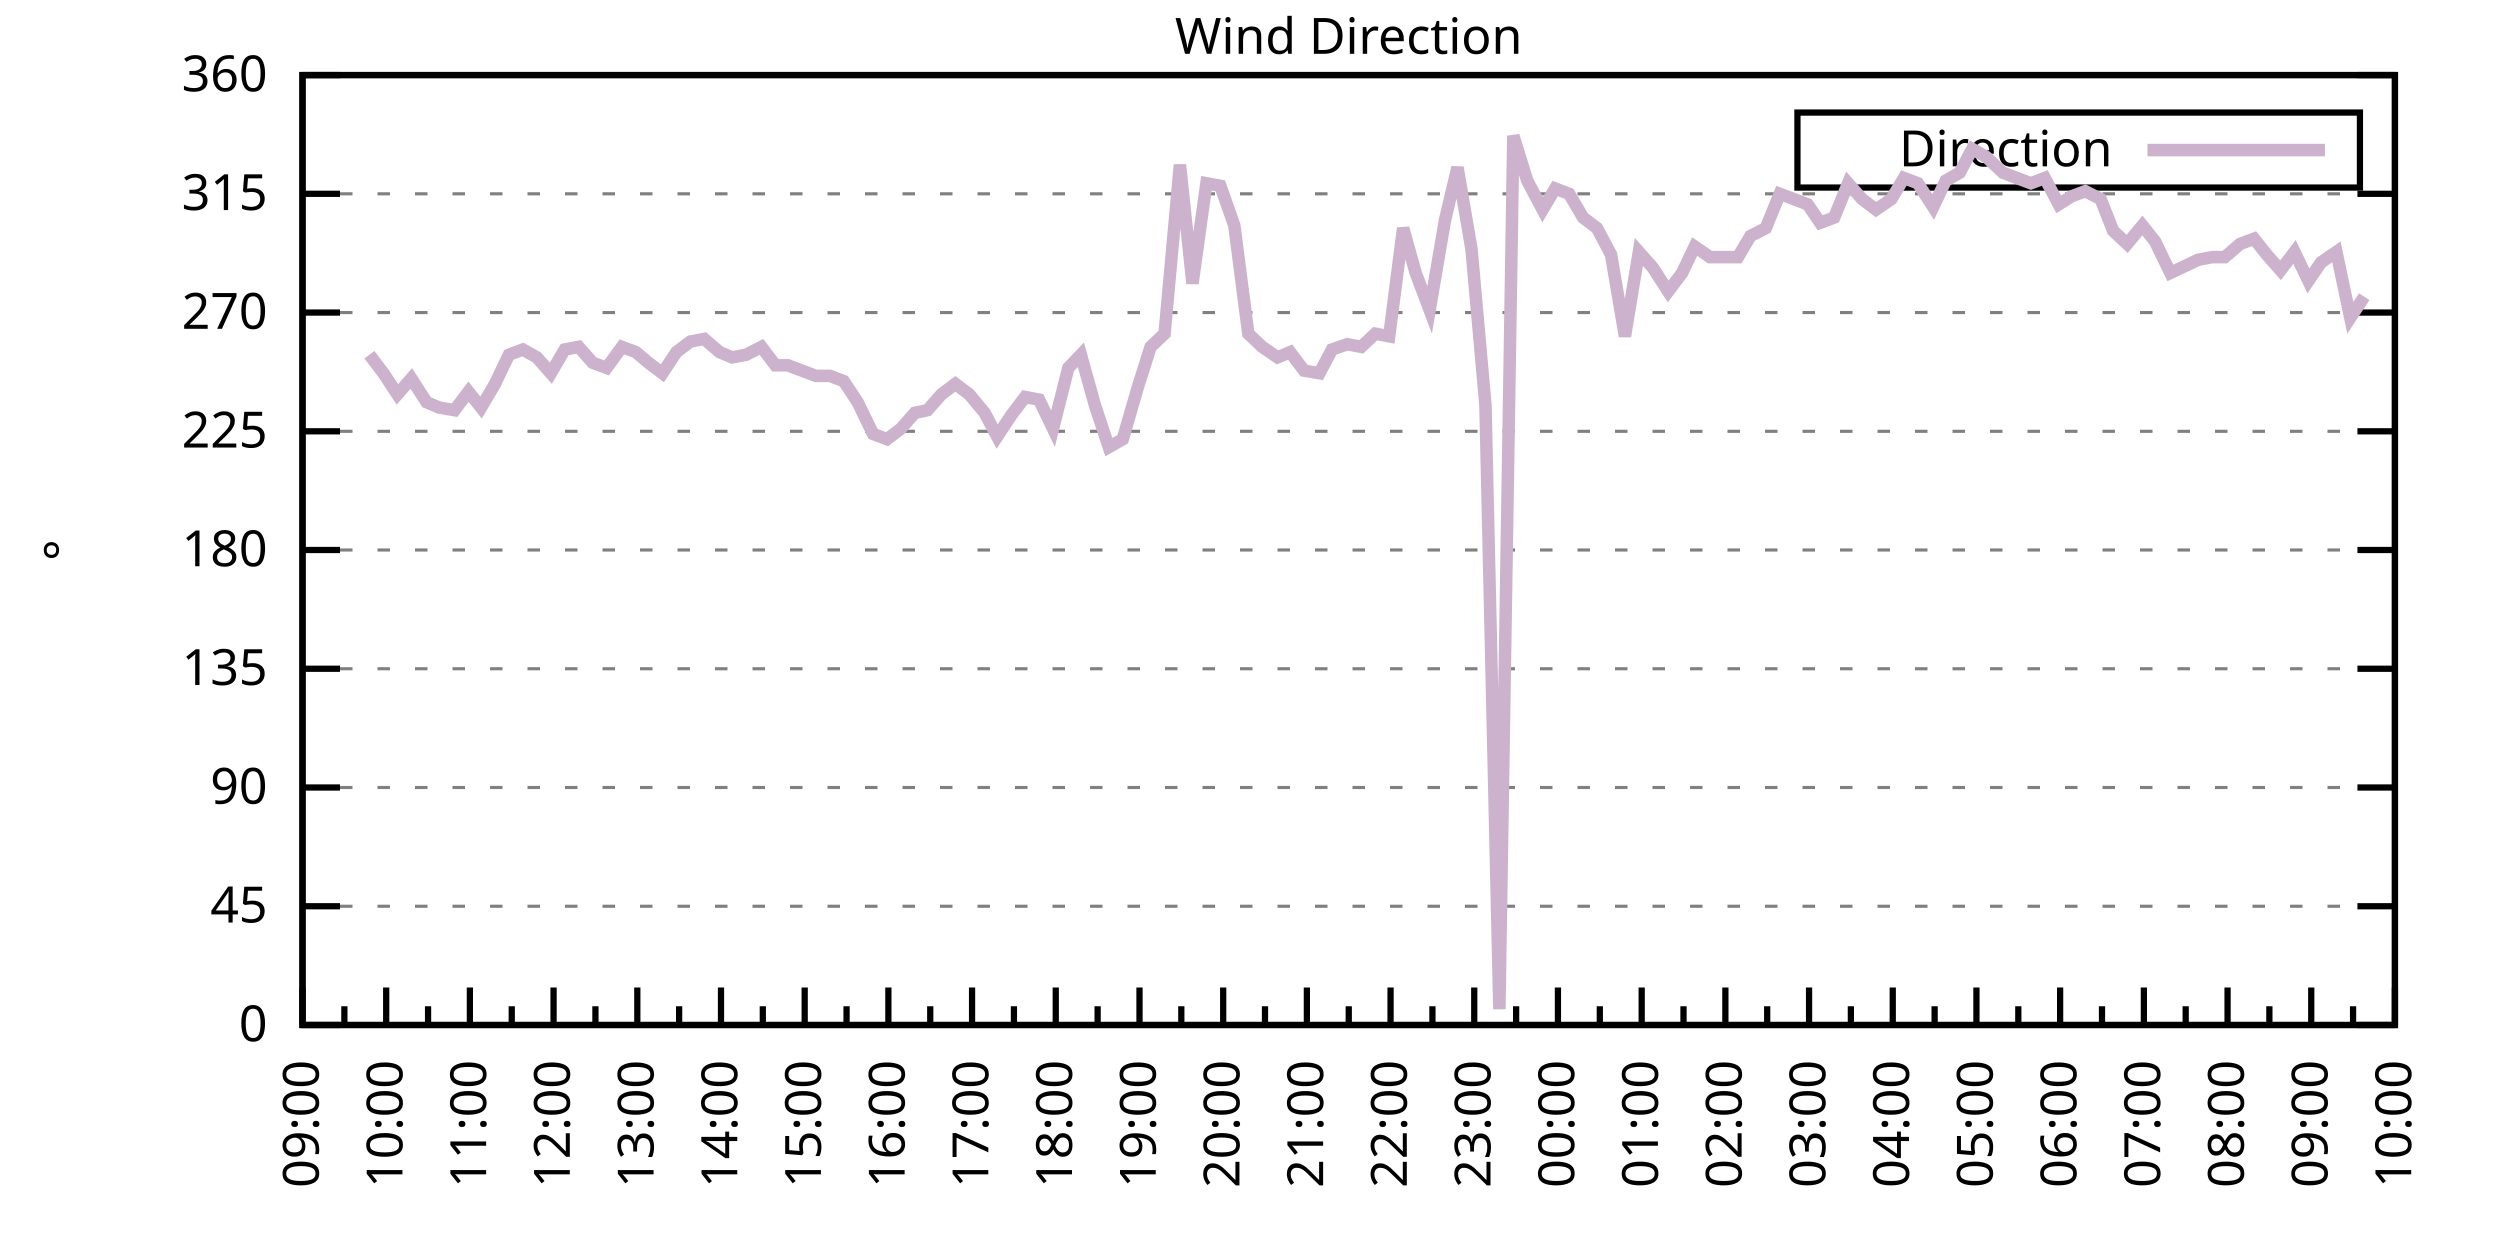
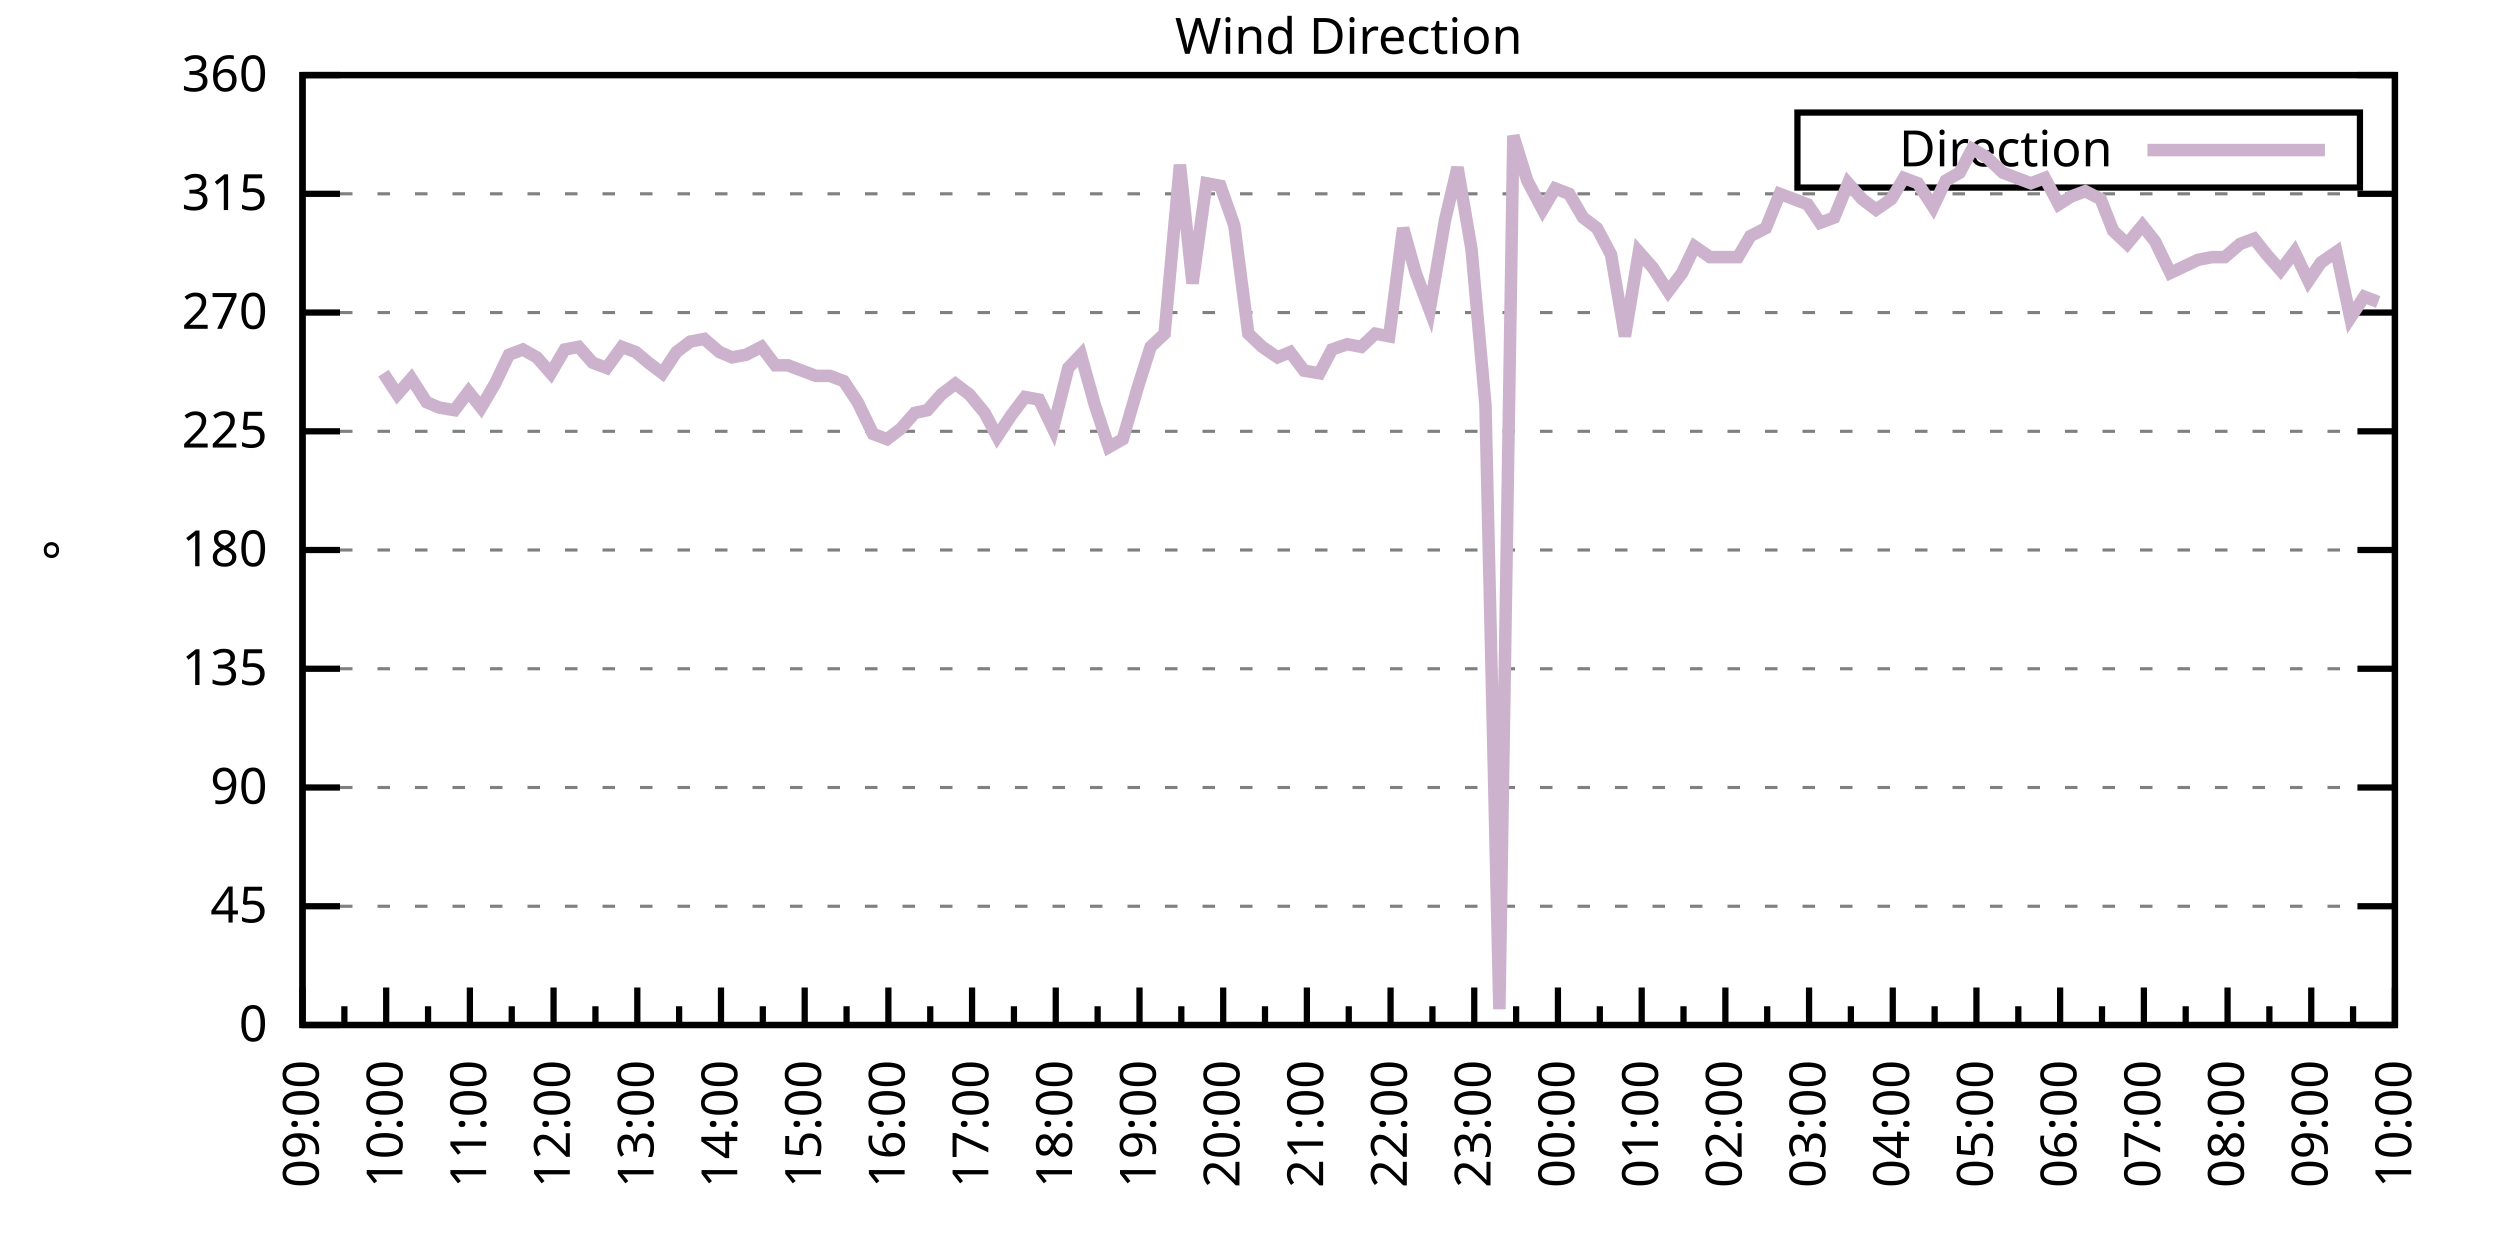
<svg xmlns="http://www.w3.org/2000/svg" xmlns:xlink="http://www.w3.org/1999/xlink" width="400" height="200" viewBox="0 0 400 200">
  <g id="gnuplot_canvas">
    <rect x="0" y="0" width="400" height="200" fill="none" />
    <defs>
      <circle id="gpDot" r="0.5" stroke-width="0.5" stroke="currentColor" />
      <path id="gpPt0" stroke-width="0.333" stroke="currentColor" d="M-1,0 h2 M0,-1 v2" />
      <path id="gpPt1" stroke-width="0.333" stroke="currentColor" d="M-1,-1 L1,1 M1,-1 L-1,1" />
      <path id="gpPt2" stroke-width="0.333" stroke="currentColor" d="M-1,0 L1,0 M0,-1 L0,1 M-1,-1 L1,1 M-1,1 L1,-1" />
      <rect id="gpPt3" stroke-width="0.333" stroke="currentColor" x="-1" y="-1" width="2" height="2" />
      <rect id="gpPt4" stroke-width="0.333" stroke="currentColor" fill="currentColor" x="-1" y="-1" width="2" height="2" />
      <circle id="gpPt5" stroke-width="0.333" stroke="currentColor" cx="0" cy="0" r="1" />
      <use xlink:href="#gpPt5" id="gpPt6" fill="currentColor" stroke="none" />
      <path id="gpPt7" stroke-width="0.333" stroke="currentColor" d="M0,-1.33 L-1.33,0.67 L1.33,0.67 z" />
      <use xlink:href="#gpPt7" id="gpPt8" fill="currentColor" stroke="none" />
      <use xlink:href="#gpPt7" id="gpPt9" stroke="currentColor" transform="rotate(180)" />
      <use xlink:href="#gpPt9" id="gpPt10" fill="currentColor" stroke="none" />
      <use xlink:href="#gpPt3" id="gpPt11" stroke="currentColor" transform="rotate(45)" />
      <use xlink:href="#gpPt11" id="gpPt12" fill="currentColor" stroke="none" />
      <path id="gpPt13" stroke-width="0.333" stroke="currentColor" d="M0,1.330 L1.265,0.411 L0.782,-1.067 L-0.782,-1.076 L-1.265,0.411 z" />
      <use xlink:href="#gpPt13" id="gpPt14" fill="currentColor" stroke="none" />
      <filter id="textbox" filterUnits="objectBoundingBox" x="0" y="0" height="1" width="1">
        <feFlood flood-color="white" flood-opacity="1" result="bgnd" />
        <feComposite in="SourceGraphic" in2="bgnd" operator="atop" />
      </filter>
      <filter id="greybox" filterUnits="objectBoundingBox" x="0" y="0" height="1" width="1">
        <feFlood flood-color="lightgrey" flood-opacity="1" result="grey" />
        <feComposite in="SourceGraphic" in2="grey" operator="atop" />
      </filter>
    </defs>
    <g fill="none" color="white" stroke="currentColor" stroke-width="1.00" stroke-linecap="butt" stroke-linejoin="miter">
</g>
    <g fill="none" color="black" stroke="currentColor" stroke-width="1.00" stroke-linecap="butt" stroke-linejoin="miter">
      <g stroke="none" shape-rendering="crispEdges">
        <polygon fill="rgb(255, 255, 255)" points="48.40,164.00 383.18,164.00 383.18,12.02 48.40,12.02 " />
      </g>
    </g>
    <g fill="none" color="black" stroke="currentColor" stroke-width="1.00" stroke-linecap="butt" stroke-linejoin="miter">
</g>
    <g fill="none" color="black" stroke="black" stroke-width="0.50" stroke-linecap="butt" stroke-linejoin="miter">
</g>
    <g fill="none" color="gray" stroke="currentColor" stroke-width="0.50" stroke-linecap="butt" stroke-linejoin="miter">
      <path stroke="gray" stroke-dasharray="2,4" class="gridline" d="M48.40,164.00 L383.19,164.00  " />
    </g>
    <g fill="none" color="gray" stroke="gray" stroke-width="1.00" stroke-linecap="butt" stroke-linejoin="miter">
</g>
    <g fill="none" color="black" stroke="currentColor" stroke-width="1.00" stroke-linecap="butt" stroke-linejoin="miter">
      <path stroke="black" d="M48.40,164.00 L54.40,164.00 M383.19,164.00 L377.19,164.00  " />
      <g transform="translate(42.80,166.60)" stroke="none" fill="black" font-family="Sans" font-size="8.00" text-anchor="end">
        <text>
          <tspan font-family="Sans"> 0</tspan>
        </text>
      </g>
    </g>
    <g fill="none" color="black" stroke="currentColor" stroke-width="1.00" stroke-linecap="butt" stroke-linejoin="miter">
</g>
    <g fill="none" color="black" stroke="black" stroke-width="0.50" stroke-linecap="butt" stroke-linejoin="miter">
</g>
    <g fill="none" color="gray" stroke="currentColor" stroke-width="0.50" stroke-linecap="butt" stroke-linejoin="miter">
      <path stroke="gray" stroke-dasharray="2,4" class="gridline" d="M48.40,145.00 L383.19,145.00  " />
    </g>
    <g fill="none" color="gray" stroke="gray" stroke-width="1.00" stroke-linecap="butt" stroke-linejoin="miter">
</g>
    <g fill="none" color="black" stroke="currentColor" stroke-width="1.00" stroke-linecap="butt" stroke-linejoin="miter">
      <path stroke="black" d="M48.40,145.00 L54.40,145.00 M383.19,145.00 L377.19,145.00  " />
      <g transform="translate(42.80,147.60)" stroke="none" fill="black" font-family="Sans" font-size="8.00" text-anchor="end">
        <text>
          <tspan font-family="Sans"> 45</tspan>
        </text>
      </g>
    </g>
    <g fill="none" color="black" stroke="currentColor" stroke-width="1.00" stroke-linecap="butt" stroke-linejoin="miter">
</g>
    <g fill="none" color="black" stroke="black" stroke-width="0.50" stroke-linecap="butt" stroke-linejoin="miter">
</g>
    <g fill="none" color="gray" stroke="currentColor" stroke-width="0.50" stroke-linecap="butt" stroke-linejoin="miter">
      <path stroke="gray" stroke-dasharray="2,4" class="gridline" d="M48.40,126.00 L383.19,126.00  " />
    </g>
    <g fill="none" color="gray" stroke="gray" stroke-width="1.00" stroke-linecap="butt" stroke-linejoin="miter">
</g>
    <g fill="none" color="black" stroke="currentColor" stroke-width="1.00" stroke-linecap="butt" stroke-linejoin="miter">
      <path stroke="black" d="M48.40,126.00 L54.40,126.00 M383.19,126.00 L377.19,126.00  " />
      <g transform="translate(42.80,128.60)" stroke="none" fill="black" font-family="Sans" font-size="8.00" text-anchor="end">
        <text>
          <tspan font-family="Sans"> 90</tspan>
        </text>
      </g>
    </g>
    <g fill="none" color="black" stroke="currentColor" stroke-width="1.00" stroke-linecap="butt" stroke-linejoin="miter">
</g>
    <g fill="none" color="black" stroke="black" stroke-width="0.50" stroke-linecap="butt" stroke-linejoin="miter">
</g>
    <g fill="none" color="gray" stroke="currentColor" stroke-width="0.50" stroke-linecap="butt" stroke-linejoin="miter">
      <path stroke="gray" stroke-dasharray="2,4" class="gridline" d="M48.40,107.00 L383.19,107.00  " />
    </g>
    <g fill="none" color="gray" stroke="gray" stroke-width="1.00" stroke-linecap="butt" stroke-linejoin="miter">
</g>
    <g fill="none" color="black" stroke="currentColor" stroke-width="1.00" stroke-linecap="butt" stroke-linejoin="miter">
      <path stroke="black" d="M48.40,107.00 L54.40,107.00 M383.19,107.00 L377.19,107.00  " />
      <g transform="translate(42.80,109.60)" stroke="none" fill="black" font-family="Sans" font-size="8.00" text-anchor="end">
        <text>
          <tspan font-family="Sans"> 135</tspan>
        </text>
      </g>
    </g>
    <g fill="none" color="black" stroke="currentColor" stroke-width="1.00" stroke-linecap="butt" stroke-linejoin="miter">
</g>
    <g fill="none" color="black" stroke="black" stroke-width="0.50" stroke-linecap="butt" stroke-linejoin="miter">
</g>
    <g fill="none" color="gray" stroke="currentColor" stroke-width="0.50" stroke-linecap="butt" stroke-linejoin="miter">
      <path stroke="gray" stroke-dasharray="2,4" class="gridline" d="M48.40,88.00 L383.19,88.00  " />
    </g>
    <g fill="none" color="gray" stroke="gray" stroke-width="1.00" stroke-linecap="butt" stroke-linejoin="miter">
</g>
    <g fill="none" color="black" stroke="currentColor" stroke-width="1.00" stroke-linecap="butt" stroke-linejoin="miter">
      <path stroke="black" d="M48.40,88.00 L54.40,88.00 M383.19,88.00 L377.19,88.00  " />
      <g transform="translate(42.80,90.60)" stroke="none" fill="black" font-family="Sans" font-size="8.00" text-anchor="end">
        <text>
          <tspan font-family="Sans"> 180</tspan>
        </text>
      </g>
    </g>
    <g fill="none" color="black" stroke="currentColor" stroke-width="1.00" stroke-linecap="butt" stroke-linejoin="miter">
</g>
    <g fill="none" color="black" stroke="black" stroke-width="0.50" stroke-linecap="butt" stroke-linejoin="miter">
</g>
    <g fill="none" color="gray" stroke="currentColor" stroke-width="0.50" stroke-linecap="butt" stroke-linejoin="miter">
      <path stroke="gray" stroke-dasharray="2,4" class="gridline" d="M48.40,69.01 L383.19,69.01  " />
    </g>
    <g fill="none" color="gray" stroke="gray" stroke-width="1.00" stroke-linecap="butt" stroke-linejoin="miter">
</g>
    <g fill="none" color="black" stroke="currentColor" stroke-width="1.00" stroke-linecap="butt" stroke-linejoin="miter">
      <path stroke="black" d="M48.40,69.01 L54.40,69.01 M383.19,69.01 L377.19,69.01  " />
      <g transform="translate(42.80,71.61)" stroke="none" fill="black" font-family="Sans" font-size="8.00" text-anchor="end">
        <text>
          <tspan font-family="Sans"> 225</tspan>
        </text>
      </g>
    </g>
    <g fill="none" color="black" stroke="currentColor" stroke-width="1.00" stroke-linecap="butt" stroke-linejoin="miter">
</g>
    <g fill="none" color="black" stroke="black" stroke-width="0.50" stroke-linecap="butt" stroke-linejoin="miter">
</g>
    <g fill="none" color="gray" stroke="currentColor" stroke-width="0.50" stroke-linecap="butt" stroke-linejoin="miter">
      <path stroke="gray" stroke-dasharray="2,4" class="gridline" d="M48.40,50.01 L383.19,50.01  " />
    </g>
    <g fill="none" color="gray" stroke="gray" stroke-width="1.00" stroke-linecap="butt" stroke-linejoin="miter">
</g>
    <g fill="none" color="black" stroke="currentColor" stroke-width="1.00" stroke-linecap="butt" stroke-linejoin="miter">
      <path stroke="black" d="M48.40,50.01 L54.40,50.01 M383.19,50.01 L377.19,50.01  " />
      <g transform="translate(42.80,52.61)" stroke="none" fill="black" font-family="Sans" font-size="8.00" text-anchor="end">
        <text>
          <tspan font-family="Sans"> 270</tspan>
        </text>
      </g>
    </g>
    <g fill="none" color="black" stroke="currentColor" stroke-width="1.00" stroke-linecap="butt" stroke-linejoin="miter">
</g>
    <g fill="none" color="black" stroke="black" stroke-width="0.50" stroke-linecap="butt" stroke-linejoin="miter">
</g>
    <g fill="none" color="gray" stroke="currentColor" stroke-width="0.50" stroke-linecap="butt" stroke-linejoin="miter">
      <path stroke="gray" stroke-dasharray="2,4" class="gridline" d="M48.40,31.01 L383.19,31.01  " />
    </g>
    <g fill="none" color="gray" stroke="gray" stroke-width="1.00" stroke-linecap="butt" stroke-linejoin="miter">
</g>
    <g fill="none" color="black" stroke="currentColor" stroke-width="1.00" stroke-linecap="butt" stroke-linejoin="miter">
      <path stroke="black" d="M48.40,31.01 L54.40,31.01 M383.19,31.01 L377.19,31.01  " />
      <g transform="translate(42.80,33.61)" stroke="none" fill="black" font-family="Sans" font-size="8.00" text-anchor="end">
        <text>
          <tspan font-family="Sans"> 315</tspan>
        </text>
      </g>
    </g>
    <g fill="none" color="black" stroke="currentColor" stroke-width="1.00" stroke-linecap="butt" stroke-linejoin="miter">
</g>
    <g fill="none" color="black" stroke="black" stroke-width="0.50" stroke-linecap="butt" stroke-linejoin="miter">
</g>
    <g fill="none" color="gray" stroke="currentColor" stroke-width="0.50" stroke-linecap="butt" stroke-linejoin="miter">
      <path stroke="gray" stroke-dasharray="2,4" class="gridline" d="M48.40,12.01 L383.19,12.01  " />
    </g>
    <g fill="none" color="gray" stroke="gray" stroke-width="1.00" stroke-linecap="butt" stroke-linejoin="miter">
</g>
    <g fill="none" color="black" stroke="currentColor" stroke-width="1.00" stroke-linecap="butt" stroke-linejoin="miter">
      <path stroke="black" d="M48.40,12.01 L54.40,12.01 M383.19,12.01 L377.19,12.01  " />
      <g transform="translate(42.80,14.61)" stroke="none" fill="black" font-family="Sans" font-size="8.00" text-anchor="end">
        <text>
          <tspan font-family="Sans"> 360</tspan>
        </text>
      </g>
    </g>
    <g fill="none" color="black" stroke="currentColor" stroke-width="1.00" stroke-linecap="butt" stroke-linejoin="miter">
      <path stroke="black" d="M48.40,164.00 L48.40,158.00  " />
      <g transform="translate(51.00,169.60) rotate(270)" stroke="none" fill="black" font-family="Sans" font-size="8.00" text-anchor="end">
        <text>
          <tspan font-family="Sans">09:00</tspan>
        </text>
      </g>
    </g>
    <g fill="none" color="black" stroke="currentColor" stroke-width="1.00" stroke-linecap="butt" stroke-linejoin="miter">
      <path stroke="black" d="M55.10,164.00 L55.10,161.00 M61.79,164.00 L61.79,158.00  " />
      <g transform="translate(64.39,169.60) rotate(270)" stroke="none" fill="black" font-family="Sans" font-size="8.00" text-anchor="end">
        <text>
          <tspan font-family="Sans">10:00</tspan>
        </text>
      </g>
    </g>
    <g fill="none" color="black" stroke="currentColor" stroke-width="1.00" stroke-linecap="butt" stroke-linejoin="miter">
      <path stroke="black" d="M68.49,164.00 L68.49,161.00 M75.18,164.00 L75.18,158.00  " />
      <g transform="translate(77.78,169.60) rotate(270)" stroke="none" fill="black" font-family="Sans" font-size="8.00" text-anchor="end">
        <text>
          <tspan font-family="Sans">11:00</tspan>
        </text>
      </g>
    </g>
    <g fill="none" color="black" stroke="currentColor" stroke-width="1.00" stroke-linecap="butt" stroke-linejoin="miter">
      <path stroke="black" d="M81.88,164.00 L81.88,161.00 M88.57,164.00 L88.57,158.00  " />
      <g transform="translate(91.17,169.60) rotate(270)" stroke="none" fill="black" font-family="Sans" font-size="8.00" text-anchor="end">
        <text>
          <tspan font-family="Sans">12:00</tspan>
        </text>
      </g>
    </g>
    <g fill="none" color="black" stroke="currentColor" stroke-width="1.00" stroke-linecap="butt" stroke-linejoin="miter">
      <path stroke="black" d="M95.27,164.00 L95.27,161.00 M101.97,164.00 L101.97,158.00  " />
      <g transform="translate(104.57,169.60) rotate(270)" stroke="none" fill="black" font-family="Sans" font-size="8.00" text-anchor="end">
        <text>
          <tspan font-family="Sans">13:00</tspan>
        </text>
      </g>
    </g>
    <g fill="none" color="black" stroke="currentColor" stroke-width="1.00" stroke-linecap="butt" stroke-linejoin="miter">
      <path stroke="black" d="M108.66,164.00 L108.66,161.00 M115.36,164.00 L115.36,158.00  " />
      <g transform="translate(117.96,169.60) rotate(270)" stroke="none" fill="black" font-family="Sans" font-size="8.00" text-anchor="end">
        <text>
          <tspan font-family="Sans">14:00</tspan>
        </text>
      </g>
    </g>
    <g fill="none" color="black" stroke="currentColor" stroke-width="1.00" stroke-linecap="butt" stroke-linejoin="miter">
      <path stroke="black" d="M122.05,164.00 L122.05,161.00 M128.75,164.00 L128.75,158.00  " />
      <g transform="translate(131.35,169.60) rotate(270)" stroke="none" fill="black" font-family="Sans" font-size="8.00" text-anchor="end">
        <text>
          <tspan font-family="Sans">15:00</tspan>
        </text>
      </g>
    </g>
    <g fill="none" color="black" stroke="currentColor" stroke-width="1.00" stroke-linecap="butt" stroke-linejoin="miter">
      <path stroke="black" d="M135.45,164.00 L135.45,161.00 M142.14,164.00 L142.14,158.00  " />
      <g transform="translate(144.74,169.60) rotate(270)" stroke="none" fill="black" font-family="Sans" font-size="8.00" text-anchor="end">
        <text>
          <tspan font-family="Sans">16:00</tspan>
        </text>
      </g>
    </g>
    <g fill="none" color="black" stroke="currentColor" stroke-width="1.00" stroke-linecap="butt" stroke-linejoin="miter">
      <path stroke="black" d="M148.84,164.00 L148.84,161.00 M155.53,164.00 L155.53,158.00  " />
      <g transform="translate(158.13,169.60) rotate(270)" stroke="none" fill="black" font-family="Sans" font-size="8.00" text-anchor="end">
        <text>
          <tspan font-family="Sans">17:00</tspan>
        </text>
      </g>
    </g>
    <g fill="none" color="black" stroke="currentColor" stroke-width="1.00" stroke-linecap="butt" stroke-linejoin="miter">
      <path stroke="black" d="M162.23,164.00 L162.23,161.00 M168.92,164.00 L168.92,158.00  " />
      <g transform="translate(171.52,169.60) rotate(270)" stroke="none" fill="black" font-family="Sans" font-size="8.00" text-anchor="end">
        <text>
          <tspan font-family="Sans">18:00</tspan>
        </text>
      </g>
    </g>
    <g fill="none" color="black" stroke="currentColor" stroke-width="1.00" stroke-linecap="butt" stroke-linejoin="miter">
      <path stroke="black" d="M175.62,164.00 L175.62,161.00 M182.32,164.00 L182.32,158.00  " />
      <g transform="translate(184.92,169.60) rotate(270)" stroke="none" fill="black" font-family="Sans" font-size="8.00" text-anchor="end">
        <text>
          <tspan font-family="Sans">19:00</tspan>
        </text>
      </g>
    </g>
    <g fill="none" color="black" stroke="currentColor" stroke-width="1.00" stroke-linecap="butt" stroke-linejoin="miter">
      <path stroke="black" d="M189.01,164.00 L189.01,161.00 M195.71,164.00 L195.71,158.00  " />
      <g transform="translate(198.31,169.60) rotate(270)" stroke="none" fill="black" font-family="Sans" font-size="8.00" text-anchor="end">
        <text>
          <tspan font-family="Sans">20:00</tspan>
        </text>
      </g>
    </g>
    <g fill="none" color="black" stroke="currentColor" stroke-width="1.00" stroke-linecap="butt" stroke-linejoin="miter">
      <path stroke="black" d="M202.40,164.00 L202.40,161.00 M209.10,164.00 L209.10,158.00  " />
      <g transform="translate(211.70,169.60) rotate(270)" stroke="none" fill="black" font-family="Sans" font-size="8.00" text-anchor="end">
        <text>
          <tspan font-family="Sans">21:00</tspan>
        </text>
      </g>
    </g>
    <g fill="none" color="black" stroke="currentColor" stroke-width="1.00" stroke-linecap="butt" stroke-linejoin="miter">
      <path stroke="black" d="M215.80,164.00 L215.80,161.00 M222.49,164.00 L222.49,158.00  " />
      <g transform="translate(225.09,169.60) rotate(270)" stroke="none" fill="black" font-family="Sans" font-size="8.00" text-anchor="end">
        <text>
          <tspan font-family="Sans">22:00</tspan>
        </text>
      </g>
    </g>
    <g fill="none" color="black" stroke="currentColor" stroke-width="1.00" stroke-linecap="butt" stroke-linejoin="miter">
      <path stroke="black" d="M229.19,164.00 L229.19,161.00 M235.88,164.00 L235.88,158.00  " />
      <g transform="translate(238.48,169.60) rotate(270)" stroke="none" fill="black" font-family="Sans" font-size="8.00" text-anchor="end">
        <text>
          <tspan font-family="Sans">23:00</tspan>
        </text>
      </g>
    </g>
    <g fill="none" color="black" stroke="currentColor" stroke-width="1.00" stroke-linecap="butt" stroke-linejoin="miter">
      <path stroke="black" d="M242.58,164.00 L242.58,161.00 M249.27,164.00 L249.27,158.00  " />
      <g transform="translate(251.87,169.60) rotate(270)" stroke="none" fill="black" font-family="Sans" font-size="8.00" text-anchor="end">
        <text>
          <tspan font-family="Sans">00:00</tspan>
        </text>
      </g>
    </g>
    <g fill="none" color="black" stroke="currentColor" stroke-width="1.00" stroke-linecap="butt" stroke-linejoin="miter">
      <path stroke="black" d="M255.97,164.00 L255.97,161.00 M262.67,164.00 L262.67,158.00  " />
      <g transform="translate(265.27,169.60) rotate(270)" stroke="none" fill="black" font-family="Sans" font-size="8.00" text-anchor="end">
        <text>
          <tspan font-family="Sans">01:00</tspan>
        </text>
      </g>
    </g>
    <g fill="none" color="black" stroke="currentColor" stroke-width="1.00" stroke-linecap="butt" stroke-linejoin="miter">
      <path stroke="black" d="M269.36,164.00 L269.36,161.00 M276.06,164.00 L276.06,158.00  " />
      <g transform="translate(278.66,169.60) rotate(270)" stroke="none" fill="black" font-family="Sans" font-size="8.00" text-anchor="end">
        <text>
          <tspan font-family="Sans">02:00</tspan>
        </text>
      </g>
    </g>
    <g fill="none" color="black" stroke="currentColor" stroke-width="1.00" stroke-linecap="butt" stroke-linejoin="miter">
      <path stroke="black" d="M282.75,164.00 L282.75,161.00 M289.45,164.00 L289.45,158.00  " />
      <g transform="translate(292.05,169.60) rotate(270)" stroke="none" fill="black" font-family="Sans" font-size="8.00" text-anchor="end">
        <text>
          <tspan font-family="Sans">03:00</tspan>
        </text>
      </g>
    </g>
    <g fill="none" color="black" stroke="currentColor" stroke-width="1.00" stroke-linecap="butt" stroke-linejoin="miter">
      <path stroke="black" d="M296.14,164.00 L296.14,161.00 M302.84,164.00 L302.84,158.00  " />
      <g transform="translate(305.44,169.60) rotate(270)" stroke="none" fill="black" font-family="Sans" font-size="8.00" text-anchor="end">
        <text>
          <tspan font-family="Sans">04:00</tspan>
        </text>
      </g>
    </g>
    <g fill="none" color="black" stroke="currentColor" stroke-width="1.00" stroke-linecap="butt" stroke-linejoin="miter">
      <path stroke="black" d="M309.54,164.00 L309.54,161.00 M316.23,164.00 L316.23,158.00  " />
      <g transform="translate(318.83,169.60) rotate(270)" stroke="none" fill="black" font-family="Sans" font-size="8.00" text-anchor="end">
        <text>
          <tspan font-family="Sans">05:00</tspan>
        </text>
      </g>
    </g>
    <g fill="none" color="black" stroke="currentColor" stroke-width="1.00" stroke-linecap="butt" stroke-linejoin="miter">
      <path stroke="black" d="M322.93,164.00 L322.93,161.00 M329.62,164.00 L329.62,158.00  " />
      <g transform="translate(332.22,169.60) rotate(270)" stroke="none" fill="black" font-family="Sans" font-size="8.00" text-anchor="end">
        <text>
          <tspan font-family="Sans">06:00</tspan>
        </text>
      </g>
    </g>
    <g fill="none" color="black" stroke="currentColor" stroke-width="1.00" stroke-linecap="butt" stroke-linejoin="miter">
      <path stroke="black" d="M336.32,164.00 L336.32,161.00 M343.02,164.00 L343.02,158.00  " />
      <g transform="translate(345.62,169.60) rotate(270)" stroke="none" fill="black" font-family="Sans" font-size="8.00" text-anchor="end">
        <text>
          <tspan font-family="Sans">07:00</tspan>
        </text>
      </g>
    </g>
    <g fill="none" color="black" stroke="currentColor" stroke-width="1.00" stroke-linecap="butt" stroke-linejoin="miter">
      <path stroke="black" d="M349.71,164.00 L349.71,161.00 M356.41,164.00 L356.41,158.00  " />
      <g transform="translate(359.01,169.60) rotate(270)" stroke="none" fill="black" font-family="Sans" font-size="8.00" text-anchor="end">
        <text>
          <tspan font-family="Sans">08:00</tspan>
        </text>
      </g>
    </g>
    <g fill="none" color="black" stroke="currentColor" stroke-width="1.00" stroke-linecap="butt" stroke-linejoin="miter">
      <path stroke="black" d="M363.10,164.00 L363.10,161.00 M369.80,164.00 L369.80,158.00  " />
      <g transform="translate(372.40,169.60) rotate(270)" stroke="none" fill="black" font-family="Sans" font-size="8.00" text-anchor="end">
        <text>
          <tspan font-family="Sans">09:00</tspan>
        </text>
      </g>
    </g>
    <g fill="none" color="black" stroke="currentColor" stroke-width="1.00" stroke-linecap="butt" stroke-linejoin="miter">
      <path stroke="black" d="M376.49,164.00 L376.49,161.00 M383.19,164.00 L383.19,158.00  " />
      <g transform="translate(385.79,169.60) rotate(270)" stroke="none" fill="black" font-family="Sans" font-size="8.00" text-anchor="end">
        <text>
          <tspan font-family="Sans">10:00</tspan>
        </text>
      </g>
    </g>
    <g fill="none" color="black" stroke="currentColor" stroke-width="1.00" stroke-linecap="butt" stroke-linejoin="miter">
</g>
    <g fill="none" color="black" stroke="currentColor" stroke-width="1.00" stroke-linecap="butt" stroke-linejoin="miter">
      <path stroke="black" d="M48.40,12.01 L48.40,164.00 L383.19,164.00 L383.19,12.01 L48.40,12.01 Z  " />
    </g>
    <g fill="none" color="black" stroke="currentColor" stroke-width="1.00" stroke-linecap="butt" stroke-linejoin="miter">
      <g transform="translate(12.80,88.01) rotate(270)" stroke="none" fill="black" font-family="Sans" font-size="8.00" text-anchor="middle">
        <text>
          <tspan font-family="Sans">°</tspan>
        </text>
      </g>
    </g>
    <g fill="none" color="black" stroke="currentColor" stroke-width="1.00" stroke-linecap="butt" stroke-linejoin="miter">
</g>
    <g fill="none" color="black" stroke="currentColor" stroke-width="1.00" stroke-linecap="butt" stroke-linejoin="miter">
      <path stroke="black" d="M287.59,30.01 L287.59,18.01 L377.59,18.01 L377.59,30.01 L287.59,30.01 Z  " />
    </g>
    <g id="Wind_direction_plot_1">
      <g fill="none" color="white" stroke="black" stroke-width="2.00" stroke-linecap="butt" stroke-linejoin="miter">
</g>
      <g fill="none" color="black" stroke="currentColor" stroke-width="2.00" stroke-linecap="butt" stroke-linejoin="miter">
        <g transform="translate(337.99,26.61)" stroke="none" fill="black" font-family="Sans" font-size="8.00" text-anchor="end">
          <text>
            <tspan font-family="Sans">Direction</tspan>
          </text>
        </g>
      </g>
      <g fill="none" color="black" stroke="currentColor" stroke-width="2.00" stroke-linecap="butt" stroke-linejoin="miter">
-         <path stroke="rgb(204, 178, 204)" d="M343.59,24.01 L371.99,24.01 M59.11,56.76 L61.35,59.72 L63.58,63.10 L65.81,60.56 L68.26,64.36 L70.27,65.21   L72.73,65.63 L74.96,62.67 L76.97,65.21 L79.20,61.41 L81.43,56.76 L83.66,55.92 L85.90,57.18 L88.13,59.72   L90.36,55.92 L92.59,55.50 L94.82,58.03 L97.06,58.87 L99.51,55.50 L101.74,56.34 L103.75,58.03 L105.98,59.72   L108.22,56.34 L110.45,54.65 L112.68,54.23 L115.13,56.34 L117.14,57.18 L119.38,56.76 L121.83,55.50 L124.06,58.45   L126.07,58.45 L128.30,59.30 L130.54,60.14 L132.77,60.14 L135.00,60.98 L137.23,64.36 L139.69,69.43 L141.92,70.27   L144.15,68.58 L146.38,66.05 L148.39,65.63 L150.62,63.10 L152.85,61.41 L155.09,63.10 L157.54,66.05 L159.55,69.85   L161.78,66.47 L164.01,63.52 L166.25,63.94 L168.48,68.58 L170.93,58.87 L172.94,56.76 L175.17,64.78 L177.41,71.54   L179.64,70.27 L182.09,61.83 L184.10,55.50 L186.33,53.39 L188.79,26.36 L190.80,45.36 L193.03,29.32 L195.26,29.74   L197.49,36.08 L199.73,53.39 L201.96,55.50 L204.41,57.18 L206.42,56.34 L208.65,59.30 L211.11,59.72 L213.12,55.92   L215.57,55.07 L217.80,55.50 L220.04,53.39 L222.27,53.81 L224.50,36.50 L226.51,43.67 L228.74,49.59 L231.20,35.23   L233.20,26.79 L235.44,39.87 L237.67,64.78 L239.90,161.47 L242.13,21.72 L244.36,28.90 L246.82,33.54 L248.83,30.16   L251.06,31.01 L253.29,34.81 L255.52,36.50 L257.76,40.72 L259.99,53.81 L262.22,40.30 L264.45,42.83 L266.91,46.63   L269.14,43.67 L271.15,39.45 L273.60,41.14 L275.39,41.14 L278.07,41.14 L280.07,37.76 L282.53,36.50 L284.76,31.01   L286.99,31.85 L289.23,32.70 L291.23,35.65 L293.47,34.81 L295.70,29.32 L297.93,31.85 L300.16,33.54 L302.62,31.85   L304.63,28.48 L306.86,29.32 L309.31,33.12 L311.32,28.90 L313.55,27.63 L315.56,23.83 L317.79,25.10 L320.47,27.63   L322.70,28.48 L324.94,29.32 L327.17,28.48 L329.40,32.70 L331.41,31.43 L333.64,30.59 L336.10,31.85 L338.10,36.92   L340.34,39.03 L342.79,36.08 L344.80,38.61 L347.26,43.67 L351.72,41.56 L353.95,41.14 L355.96,41.14 L358.42,39.03   L360.65,38.19 L362.66,40.72 L364.89,43.25 L367.12,40.30 L369.35,44.94 L371.36,41.99 L373.82,40.30 L376.05,50.85   L378.28,47.47  " />
+         <path stroke="rgb(204, 178, 204)" d="M343.59,24.01 L371.99,24.01 M61.35,59.72 L63.58,63.10 L65.81,60.56 L68.26,64.36 L70.27,65.21 L72.73,65.63   L74.96,62.67 L76.97,65.21 L79.20,61.41 L81.43,56.76 L83.66,55.92 L85.90,57.18 L88.13,59.72 L90.36,55.92   L92.59,55.50 L94.82,58.03 L97.06,58.87 L99.51,55.50 L101.74,56.34 L103.75,58.03 L105.98,59.72 L108.22,56.34   L110.45,54.65 L112.68,54.23 L115.13,56.34 L117.14,57.18 L119.38,56.76 L121.83,55.50 L124.06,58.45 L126.07,58.45   L128.30,59.30 L130.54,60.14 L132.77,60.14 L135.00,60.98 L137.23,64.36 L139.69,69.43 L141.92,70.27 L144.15,68.58   L146.38,66.05 L148.39,65.63 L150.62,63.10 L152.85,61.41 L155.09,63.10 L157.54,66.05 L159.55,69.85 L161.78,66.47   L164.01,63.52 L166.25,63.94 L168.48,68.58 L170.93,58.87 L172.94,56.76 L175.17,64.78 L177.41,71.54 L179.64,70.27   L182.09,61.83 L184.10,55.50 L186.33,53.39 L188.79,26.36 L190.80,45.36 L193.03,29.32 L195.26,29.74 L197.49,36.08   L199.73,53.39 L201.96,55.50 L204.41,57.18 L206.42,56.34 L208.65,59.30 L211.11,59.72 L213.12,55.92 L215.57,55.07   L217.80,55.50 L220.04,53.39 L222.27,53.81 L224.50,36.50 L226.51,43.67 L228.74,49.59 L231.20,35.23 L233.20,26.79   L235.44,39.87 L237.67,64.78 L239.90,161.47 L242.13,21.72 L244.36,28.90 L246.82,33.54 L248.83,30.16 L251.06,31.01   L253.29,34.81 L255.52,36.50 L257.76,40.72 L259.99,53.81 L262.22,40.30 L264.45,42.83 L266.91,46.63 L269.14,43.67   L271.15,39.45 L273.60,41.14 L275.39,41.14 L278.07,41.14 L280.07,37.76 L282.53,36.50 L284.76,31.01 L286.99,31.85   L289.23,32.70 L291.23,35.65 L293.47,34.81 L295.70,29.32 L297.93,31.85 L300.16,33.54 L302.62,31.85 L304.63,28.48   L306.86,29.32 L309.31,33.12 L311.32,28.90 L313.55,27.63 L315.56,23.83 L317.79,25.10 L320.47,27.63 L322.70,28.48   L324.94,29.32 L327.17,28.48 L329.40,32.70 L331.41,31.43 L333.64,30.59 L336.10,31.85 L338.10,36.92 L340.34,39.03   L342.79,36.08 L344.80,38.61 L347.26,43.67 L351.72,41.56 L353.95,41.14 L355.96,41.14 L358.42,39.03 L360.65,38.19   L362.66,40.72 L364.89,43.25 L367.12,40.30 L369.35,44.94 L371.36,41.99 L373.82,40.30 L376.05,50.85 L378.28,47.47   L380.51,48.32  " />
      </g>
    </g>
    <g fill="none" color="black" stroke="currentColor" stroke-width="2.00" stroke-linecap="butt" stroke-linejoin="miter">
</g>
    <g fill="none" color="black" stroke="black" stroke-width="1.00" stroke-linecap="butt" stroke-linejoin="miter">
</g>
    <g fill="none" color="black" stroke="currentColor" stroke-width="1.00" stroke-linecap="butt" stroke-linejoin="miter">
      <path stroke="black" d="M48.40,12.01 L48.40,164.00 L383.19,164.00 L383.19,12.01 L48.40,12.01 Z  " />
    </g>
    <g fill="none" color="black" stroke="currentColor" stroke-width="1.00" stroke-linecap="butt" stroke-linejoin="miter">
      <g transform="translate(215.79,8.61)" stroke="none" fill="black" font-family="Sans" font-size="8.00" text-anchor="middle">
        <text>
          <tspan font-family="Sans">Wind Direction</tspan>
        </text>
      </g>
    </g>
    <g fill="none" color="black" stroke="currentColor" stroke-width="1.00" stroke-linecap="butt" stroke-linejoin="miter">
</g>
  </g>
</svg>
